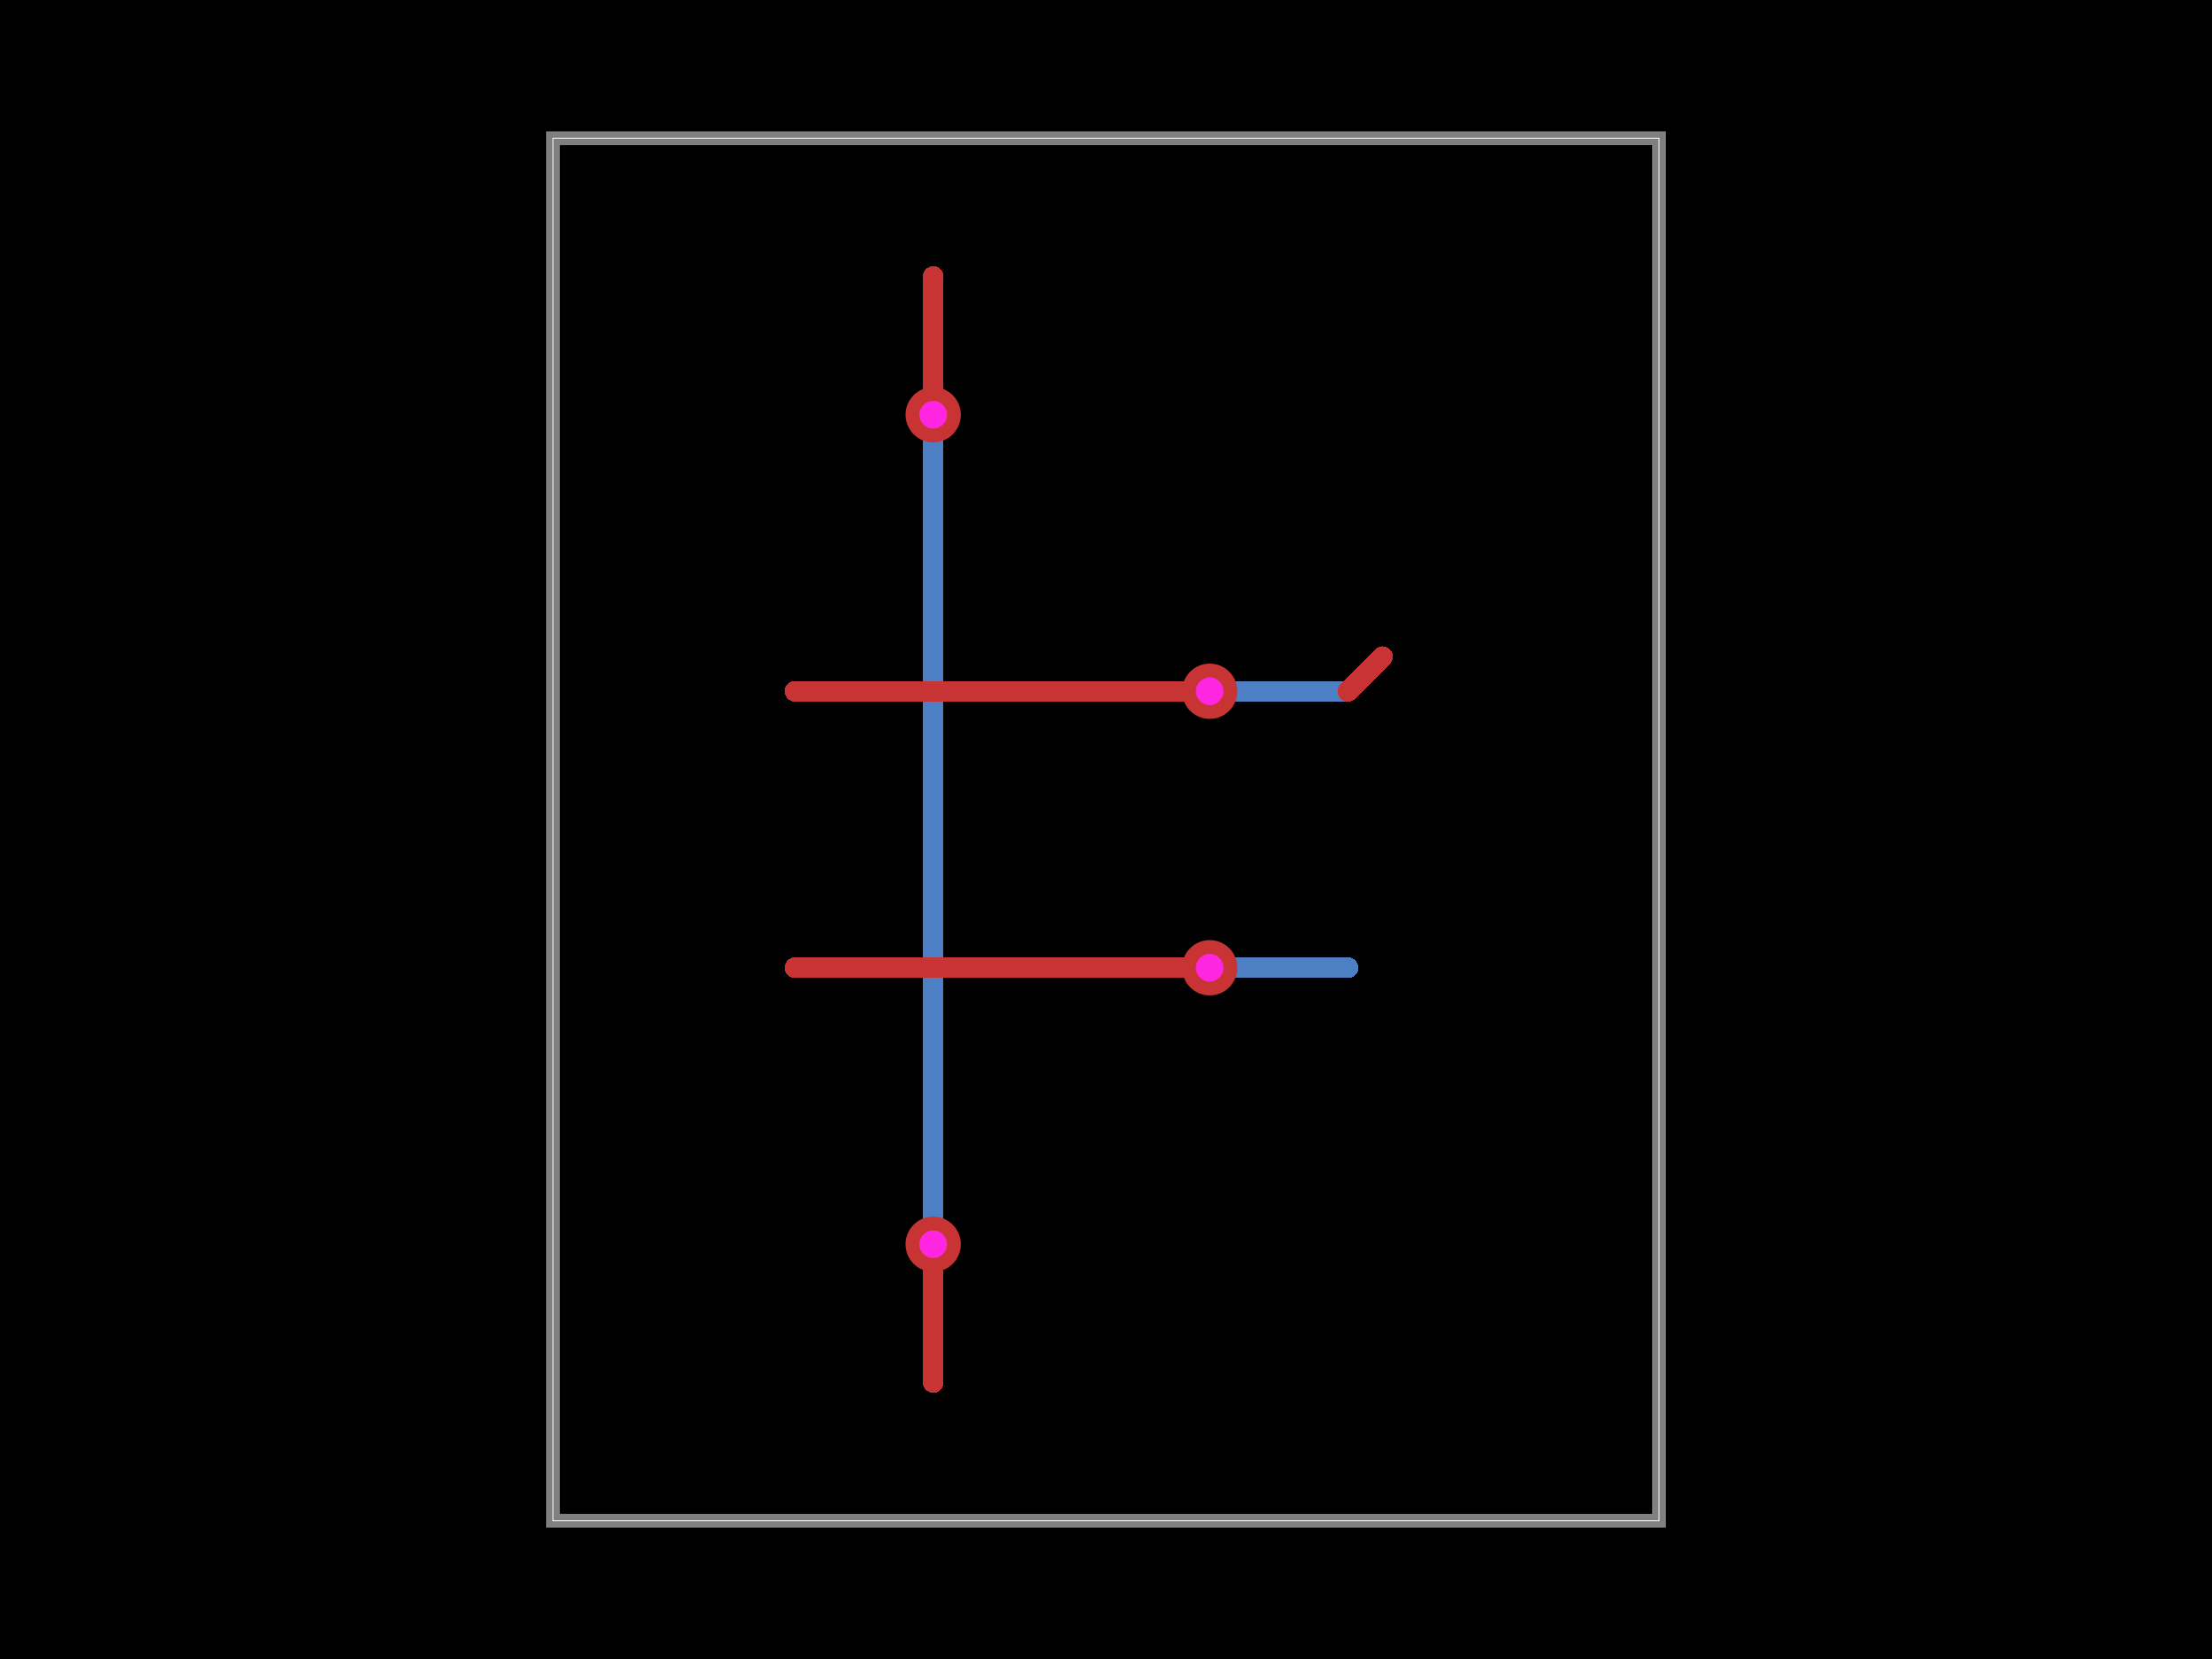
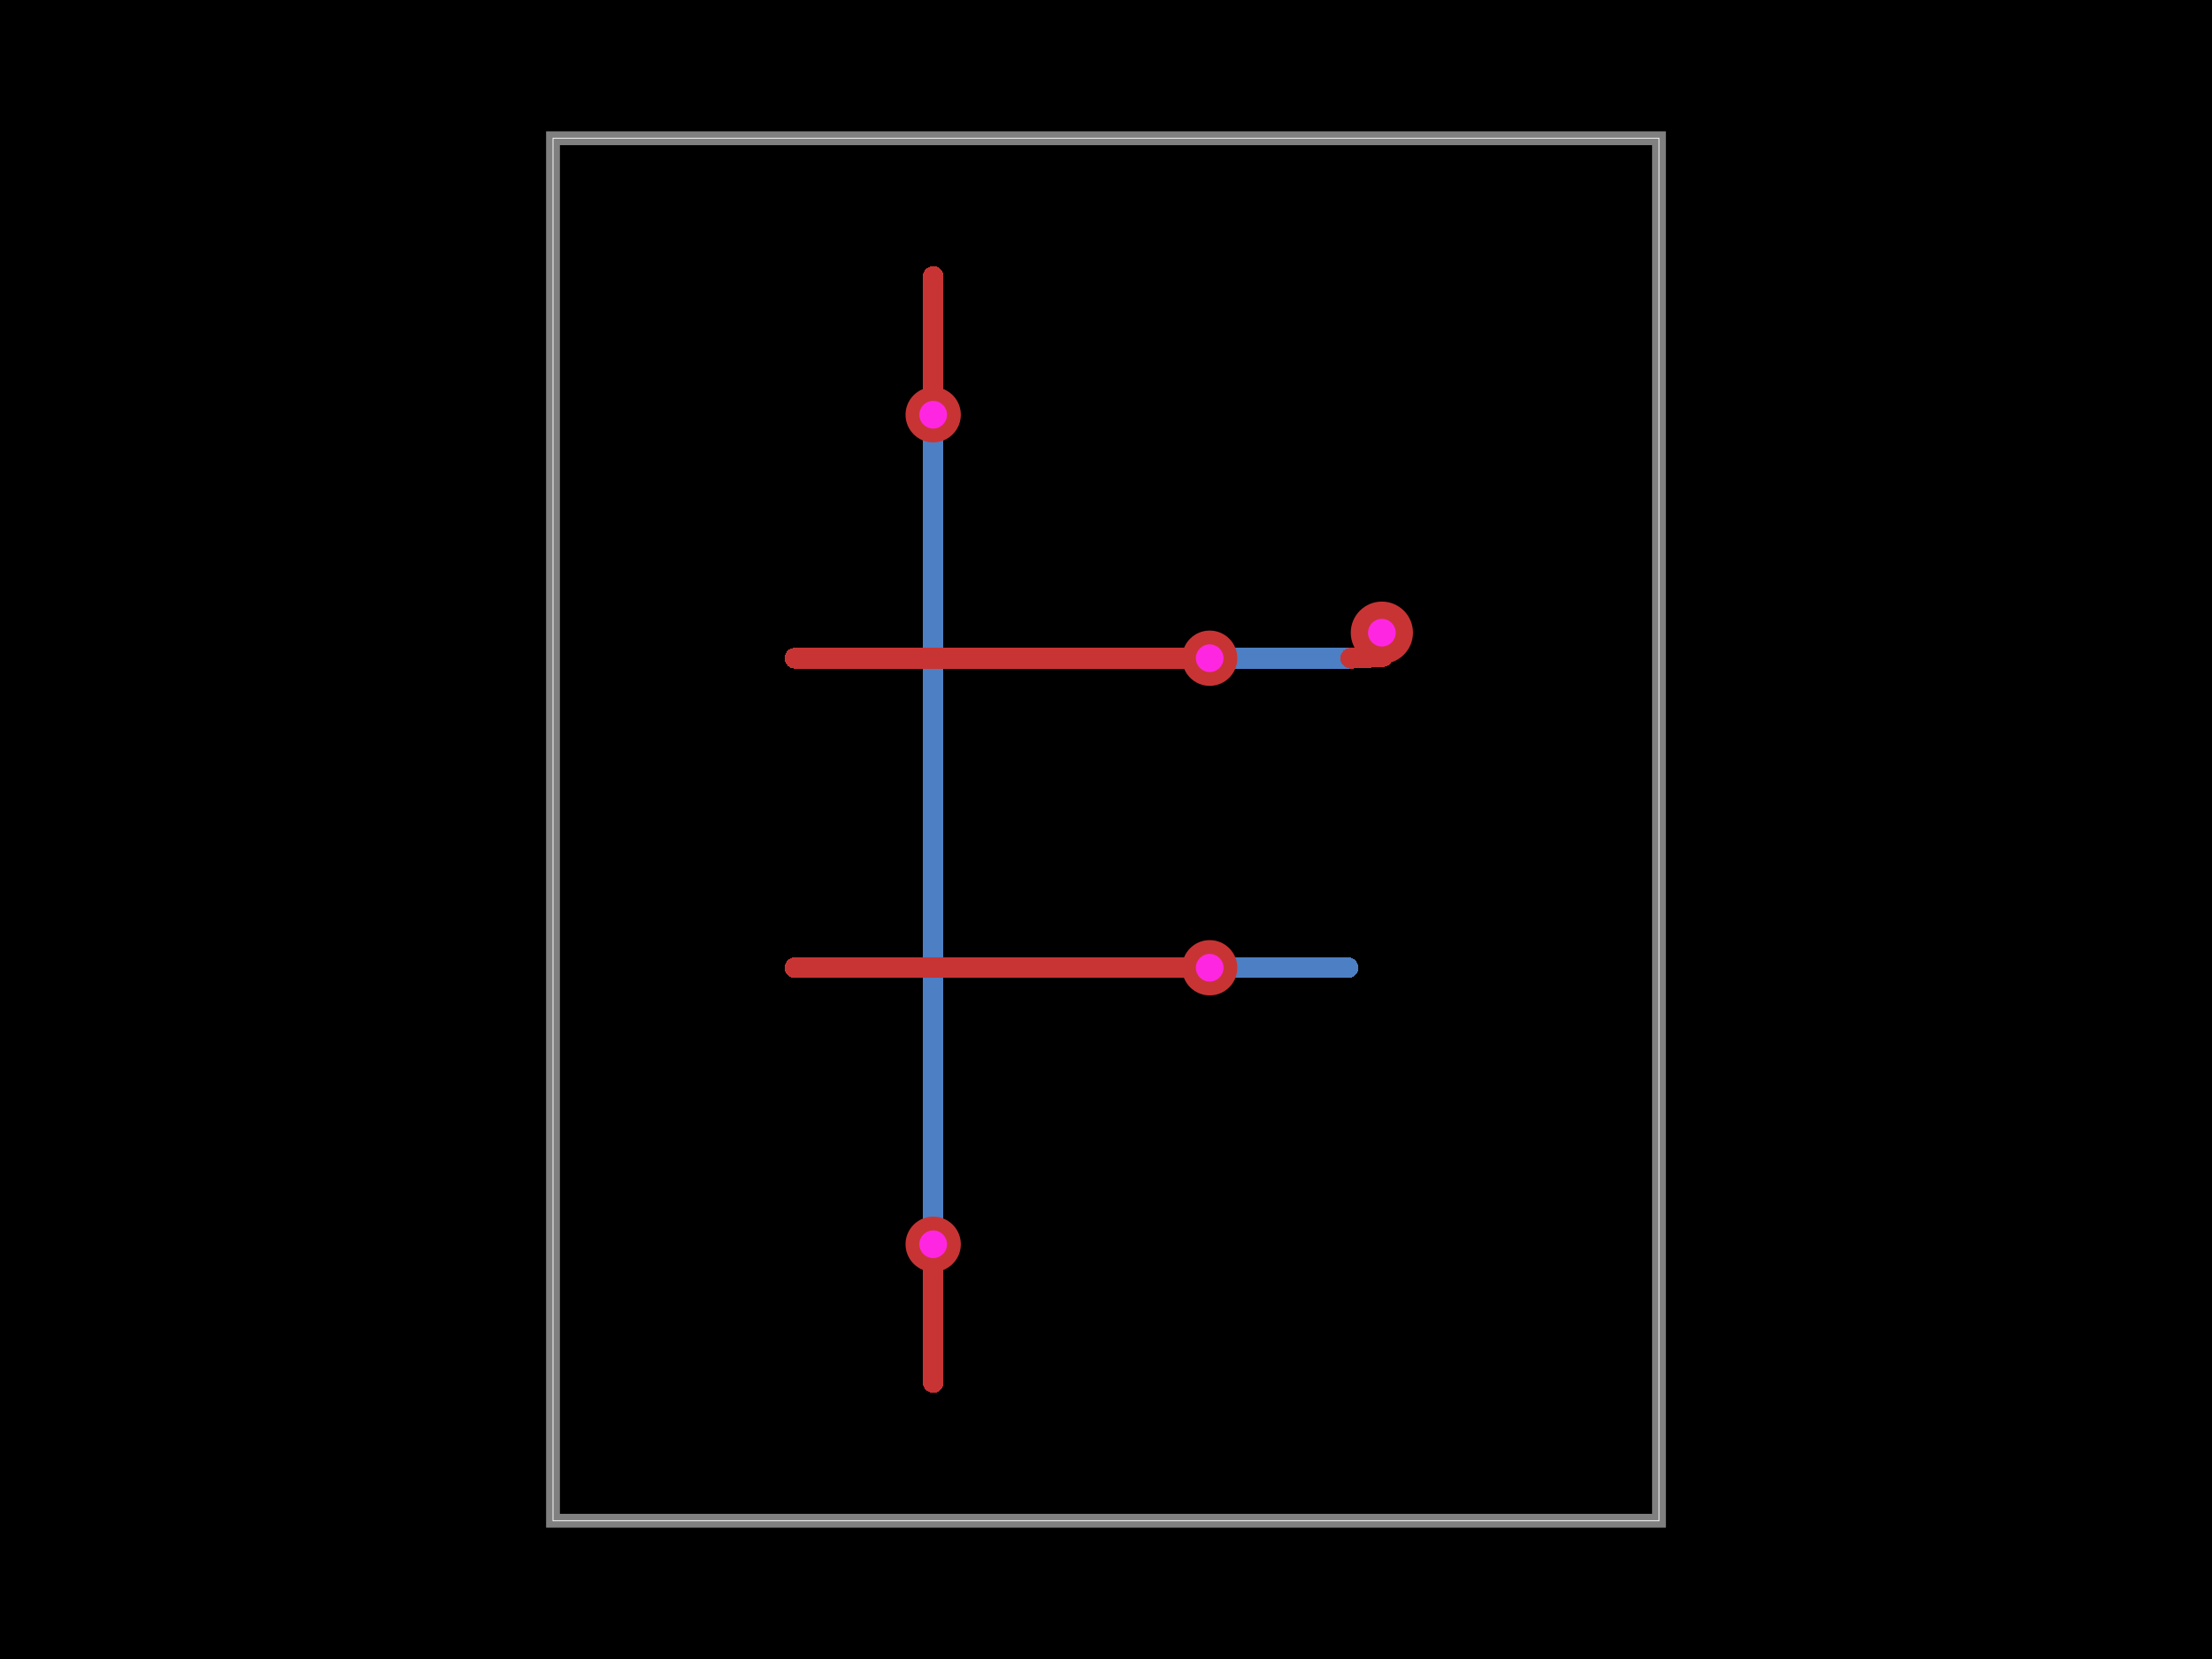
<svg xmlns="http://www.w3.org/2000/svg" width="800" height="600">
  <style />
  <rect class="boundary" x="0" y="0" fill="#000" width="800" height="600" data-type="pcb_background" data-pcb-layer="global" />
  <rect class="pcb-boundary" fill="none" stroke="#fff" stroke-width="0.3" x="200" y="50" width="400" height="500" data-type="pcb_boundary" data-pcb-layer="global" />
  <path class="pcb-board" d="M 200 550 L 600 550 L 600 50 L 200 50 Z" fill="none" stroke="rgba(255, 255, 255, 0.5)" stroke-width="5" data-type="pcb_board" data-pcb-layer="board" />
  <path class="pcb-trace" stroke="rgb(77, 127, 196)" fill="none" d="M 337.5 150 L 337.5 450" stroke-width="7.5" stroke-linecap="round" stroke-linejoin="round" shape-rendering="crispEdges" data-type="pcb_trace" data-pcb-layer="bottom" />
-   <path class="pcb-trace" stroke="rgb(77, 127, 196)" fill="none" d="M 487.5 250 L 437.5 250" stroke-width="7.5" stroke-linecap="round" stroke-linejoin="round" shape-rendering="crispEdges" data-type="pcb_trace" data-pcb-layer="bottom" />
+   <path class="pcb-trace" stroke="rgb(77, 127, 196)" fill="none" d="M 488.5 238.05 L 437.5 238.05" stroke-width="7.5" stroke-linecap="round" stroke-linejoin="round" shape-rendering="crispEdges" data-type="pcb_trace" data-pcb-layer="bottom" />
  <path class="pcb-trace" stroke="rgb(77, 127, 196)" fill="none" d="M 487.5 350 L 437.5 350" stroke-width="7.5" stroke-linecap="round" stroke-linejoin="round" shape-rendering="crispEdges" data-type="pcb_trace" data-pcb-layer="bottom" />
  <path class="pcb-trace" stroke="rgb(200, 52, 52)" fill="none" d="M 337.5 100 L 337.5 150" stroke-width="7.5" stroke-linecap="round" stroke-linejoin="round" shape-rendering="crispEdges" data-type="pcb_trace" data-pcb-layer="top" />
  <path class="pcb-trace" stroke="rgb(200, 52, 52)" fill="none" d="M 337.5 450 L 337.5 500" stroke-width="7.5" stroke-linecap="round" stroke-linejoin="round" shape-rendering="crispEdges" data-type="pcb_trace" data-pcb-layer="top" />
-   <path class="pcb-trace" stroke="rgb(200, 52, 52)" fill="none" d="M 500 237.5 L 487.5 250" stroke-width="7.5" stroke-linecap="round" stroke-linejoin="round" shape-rendering="crispEdges" data-type="pcb_trace" data-pcb-layer="top" />
-   <path class="pcb-trace" stroke="rgb(200, 52, 52)" fill="none" d="M 437.5 250 L 287.5 250" stroke-width="7.5" stroke-linecap="round" stroke-linejoin="round" shape-rendering="crispEdges" data-type="pcb_trace" data-pcb-layer="top" />
+   <path class="pcb-trace" stroke="rgb(200, 52, 52)" fill="none" d="M 500 237.5 L 488.5 238.05" stroke-width="7.5" stroke-linecap="round" stroke-linejoin="round" shape-rendering="crispEdges" data-type="pcb_trace" data-pcb-layer="top" />
+   <path class="pcb-trace" stroke="rgb(200, 52, 52)" fill="none" d="M 437.5 238.05 L 287.5 238.05" stroke-width="7.5" stroke-linecap="round" stroke-linejoin="round" shape-rendering="crispEdges" data-type="pcb_trace" data-pcb-layer="top" />
  <path class="pcb-trace" stroke="rgb(200, 52, 52)" fill="none" d="M 437.5 350 L 287.5 350" stroke-width="7.5" stroke-linecap="round" stroke-linejoin="round" shape-rendering="crispEdges" data-type="pcb_trace" data-pcb-layer="top" />
  <g data-type="pcb_via" data-pcb-layer="through">
    <circle class="pcb-hole-outer" fill="rgb(200, 52, 52)" cx="337.5" cy="150" r="10" data-type="pcb_via" data-pcb-layer="top" />
    <circle class="pcb-hole-inner" fill="#FF26E2" cx="337.5" cy="150" r="5" data-type="pcb_via" data-pcb-layer="drill" />
  </g>
  <g data-type="pcb_via" data-pcb-layer="through">
    <circle class="pcb-hole-outer" fill="rgb(200, 52, 52)" cx="337.5" cy="450" r="10" data-type="pcb_via" data-pcb-layer="top" />
    <circle class="pcb-hole-inner" fill="#FF26E2" cx="337.5" cy="450" r="5" data-type="pcb_via" data-pcb-layer="drill" />
  </g>
  <g data-type="pcb_via" data-pcb-layer="through">
-     <circle class="pcb-hole-outer" fill="rgb(200, 52, 52)" cx="437.5" cy="250" r="10" data-type="pcb_via" data-pcb-layer="top" />
-     <circle class="pcb-hole-inner" fill="#FF26E2" cx="437.5" cy="250" r="5" data-type="pcb_via" data-pcb-layer="drill" />
+     <circle class="pcb-hole-outer" fill="rgb(200, 52, 52)" cx="437.5" cy="238.05" r="10" data-type="pcb_via" data-pcb-layer="top" />
+     <circle class="pcb-hole-inner" fill="#FF26E2" cx="437.5" cy="238.05" r="5" data-type="pcb_via" data-pcb-layer="drill" />
  </g>
  <g data-type="pcb_via" data-pcb-layer="through">
    <circle class="pcb-hole-outer" fill="rgb(200, 52, 52)" cx="437.5" cy="350" r="10" data-type="pcb_via" data-pcb-layer="top" />
    <circle class="pcb-hole-inner" fill="#FF26E2" cx="437.5" cy="350" r="5" data-type="pcb_via" data-pcb-layer="drill" />
  </g>
+   <g data-type="pcb_via" data-pcb-layer="through">
+     <circle class="pcb-hole-outer" fill="rgb(200, 52, 52)" cx="499.773" cy="228.821" r="11.25" data-type="pcb_via" data-pcb-layer="top" />
+     <circle class="pcb-hole-inner" fill="#FF26E2" cx="499.773" cy="228.821" r="5" data-type="pcb_via" data-pcb-layer="drill" />
+   </g>
</svg>
